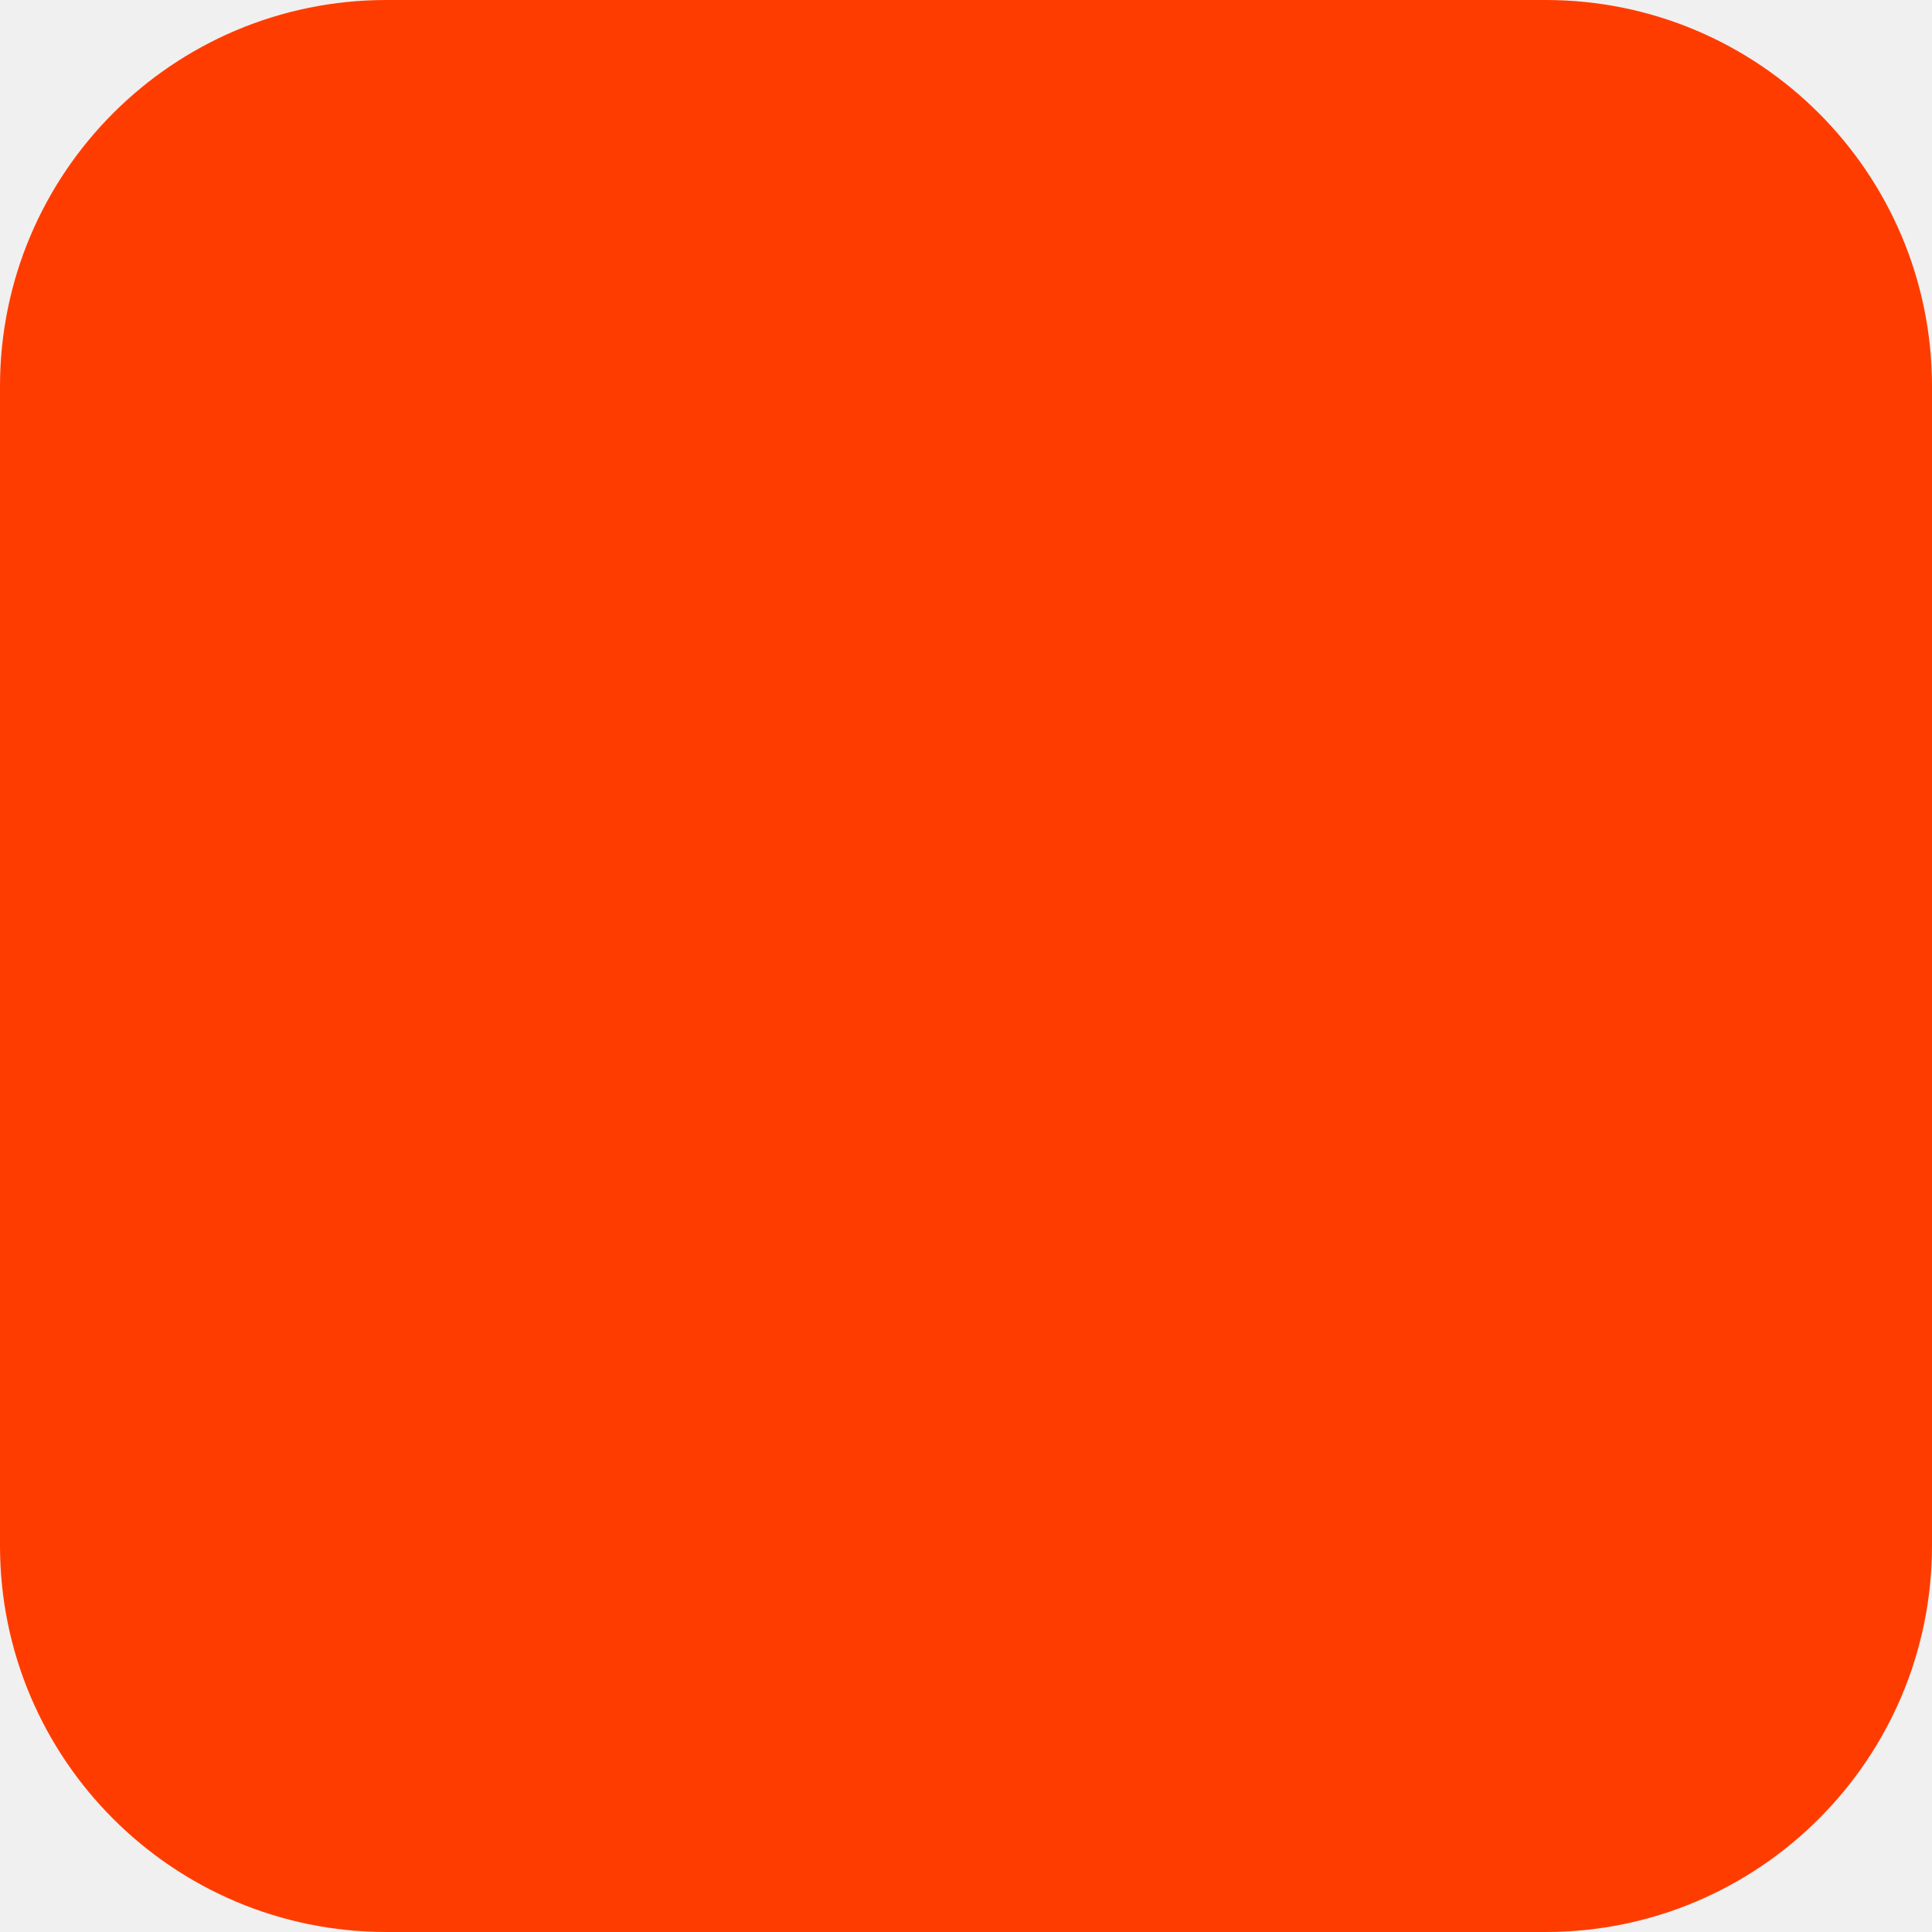
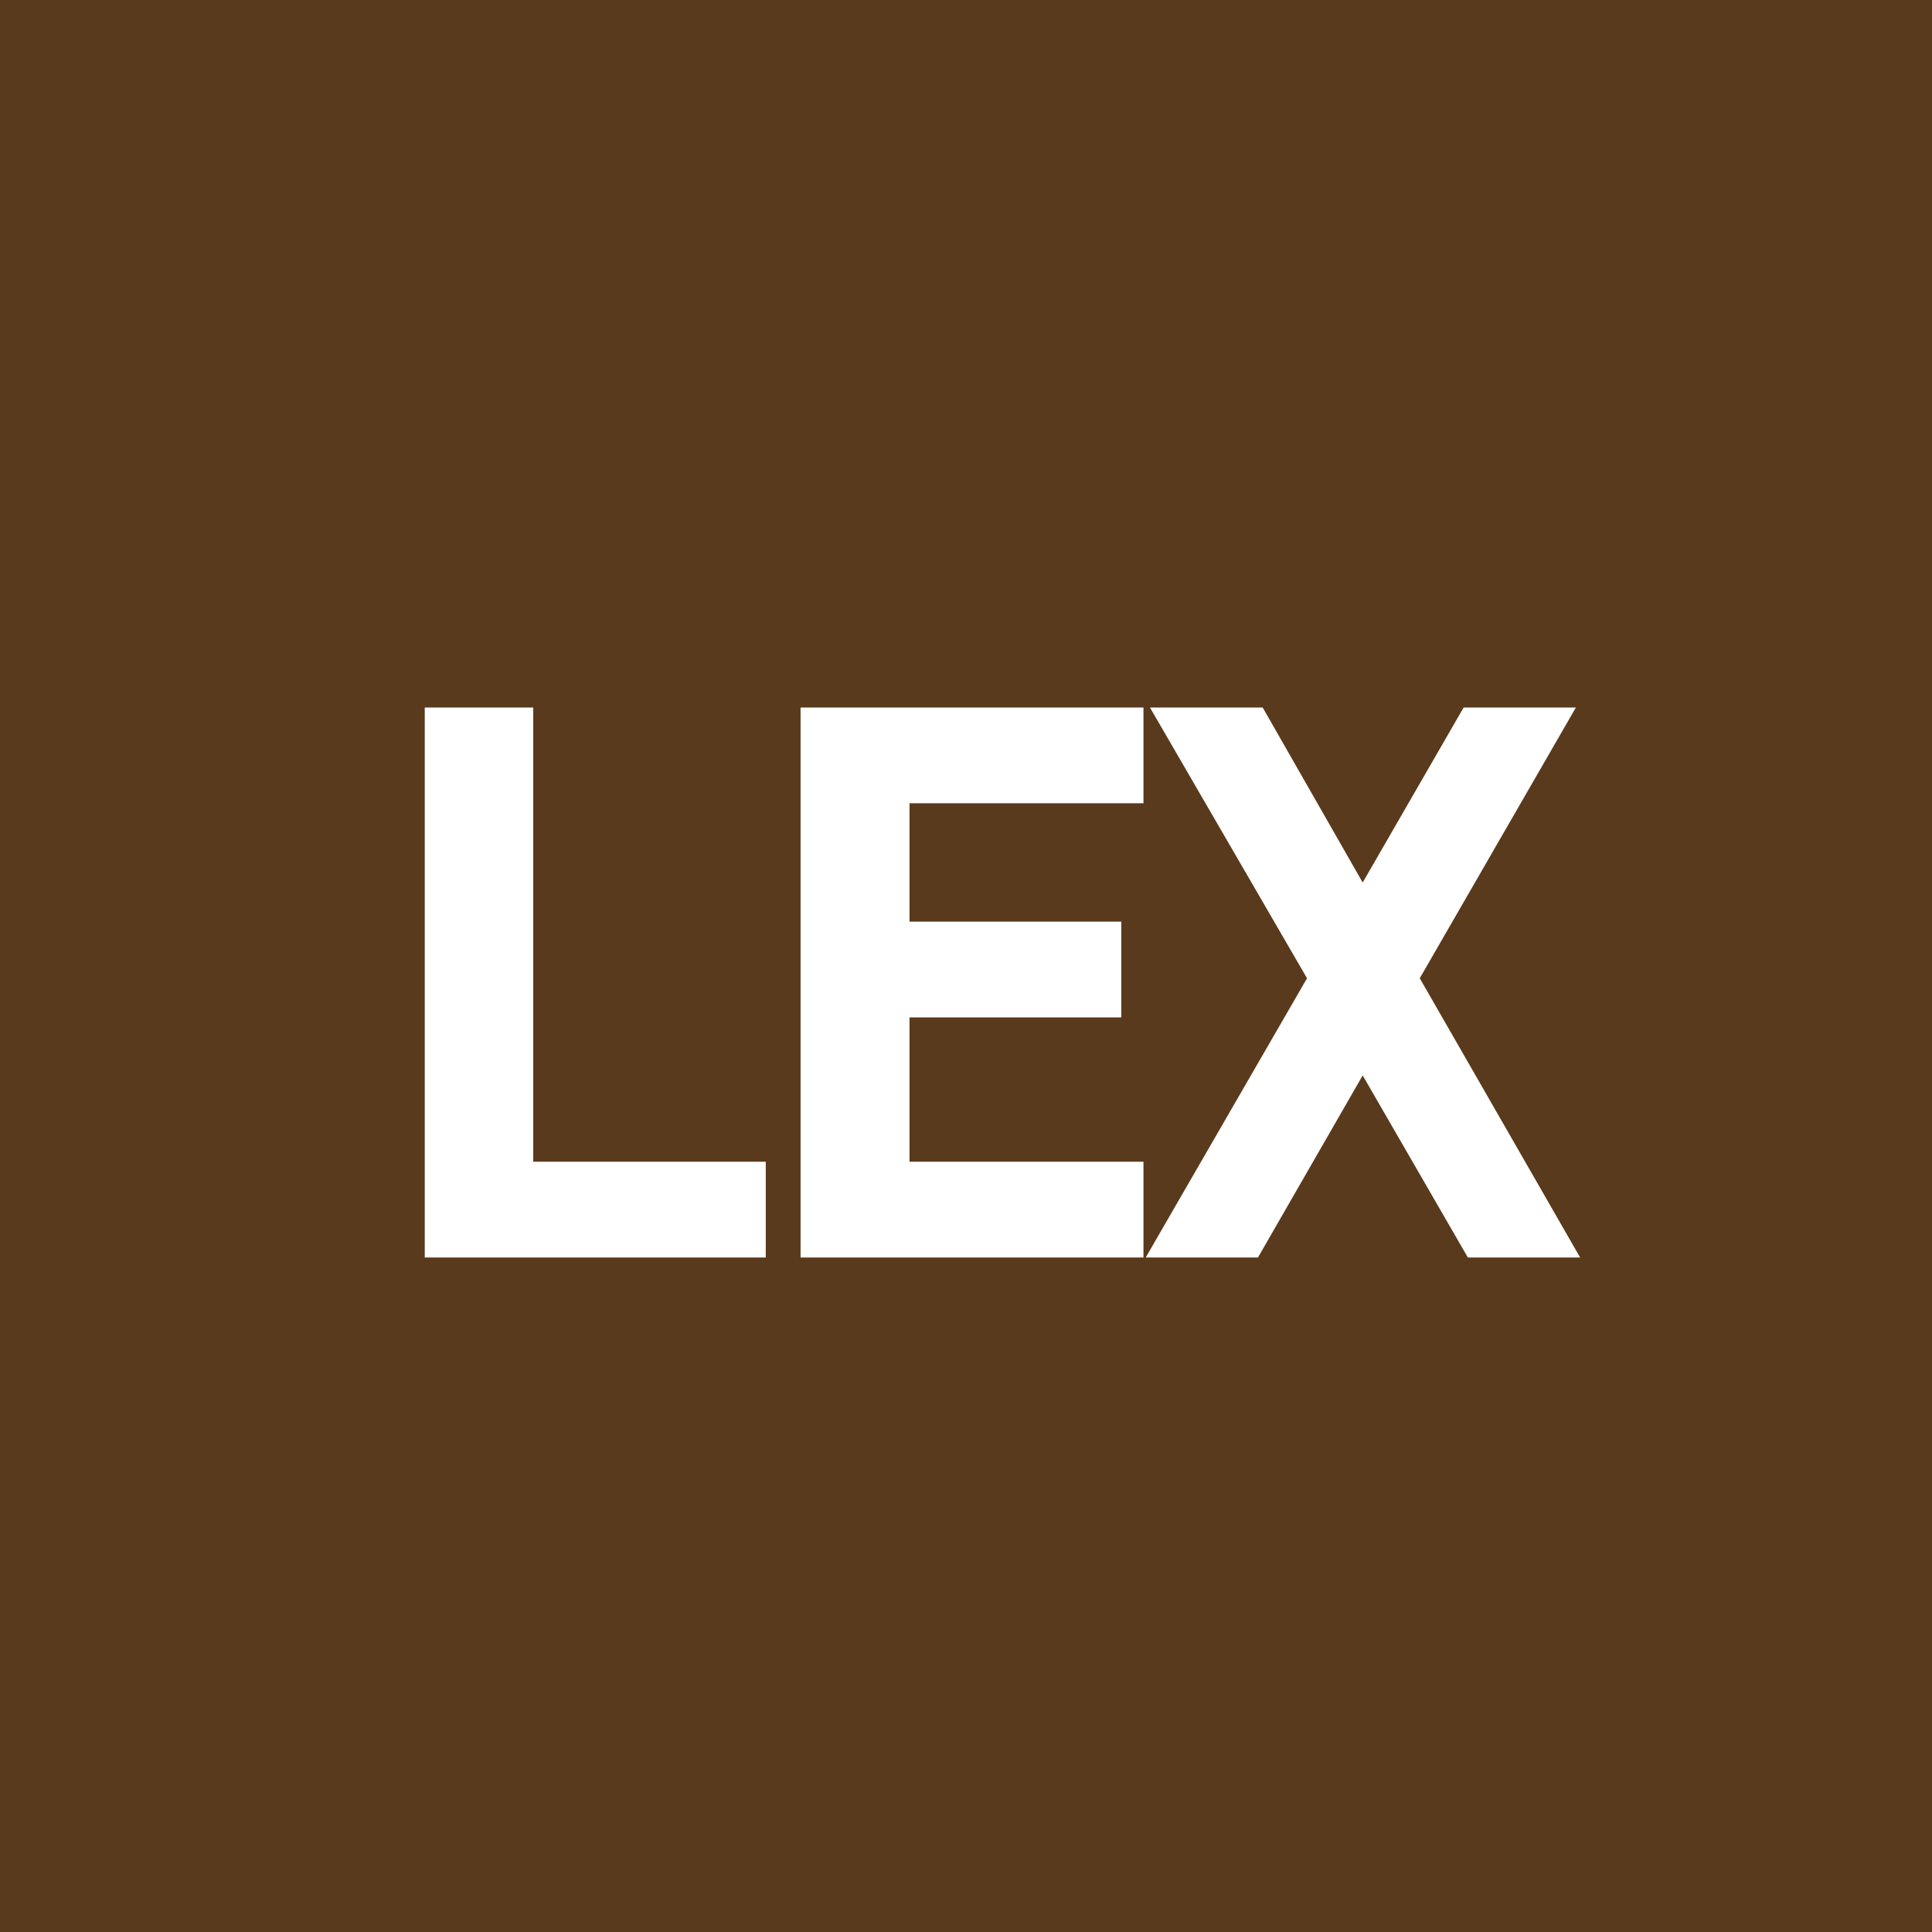
- <svg xmlns="http://www.w3.org/2000/svg" width="180" height="180" viewBox="0 0 180 180" fill="none">
-   <rect width="180" height="180" rx="36" fill="#FF3C00" />
+ <svg xmlns="http://www.w3.org/2000/svg" viewBox="0 0 64 64" width="64" height="64">
+   <style>
+     .plate { fill: #5a3a1c; }
+     .mark  { fill: #ffffff; }
+     @media (prefers-color-scheme: dark) {
+       .plate { fill: #d9a459; }
+       .mark  { fill: #261808; }
+     }
+   </style>
+   <rect class="plate" width="64" height="64" />
+   <text class="mark" x="32" y="33" text-anchor="middle" dominant-baseline="central" font-family="ui-monospace, 'DejaVu Sans Mono', Menlo, Consolas, monospace" font-size="25" font-weight="700" letter-spacing="-1.9">LEX</text>
</svg>
